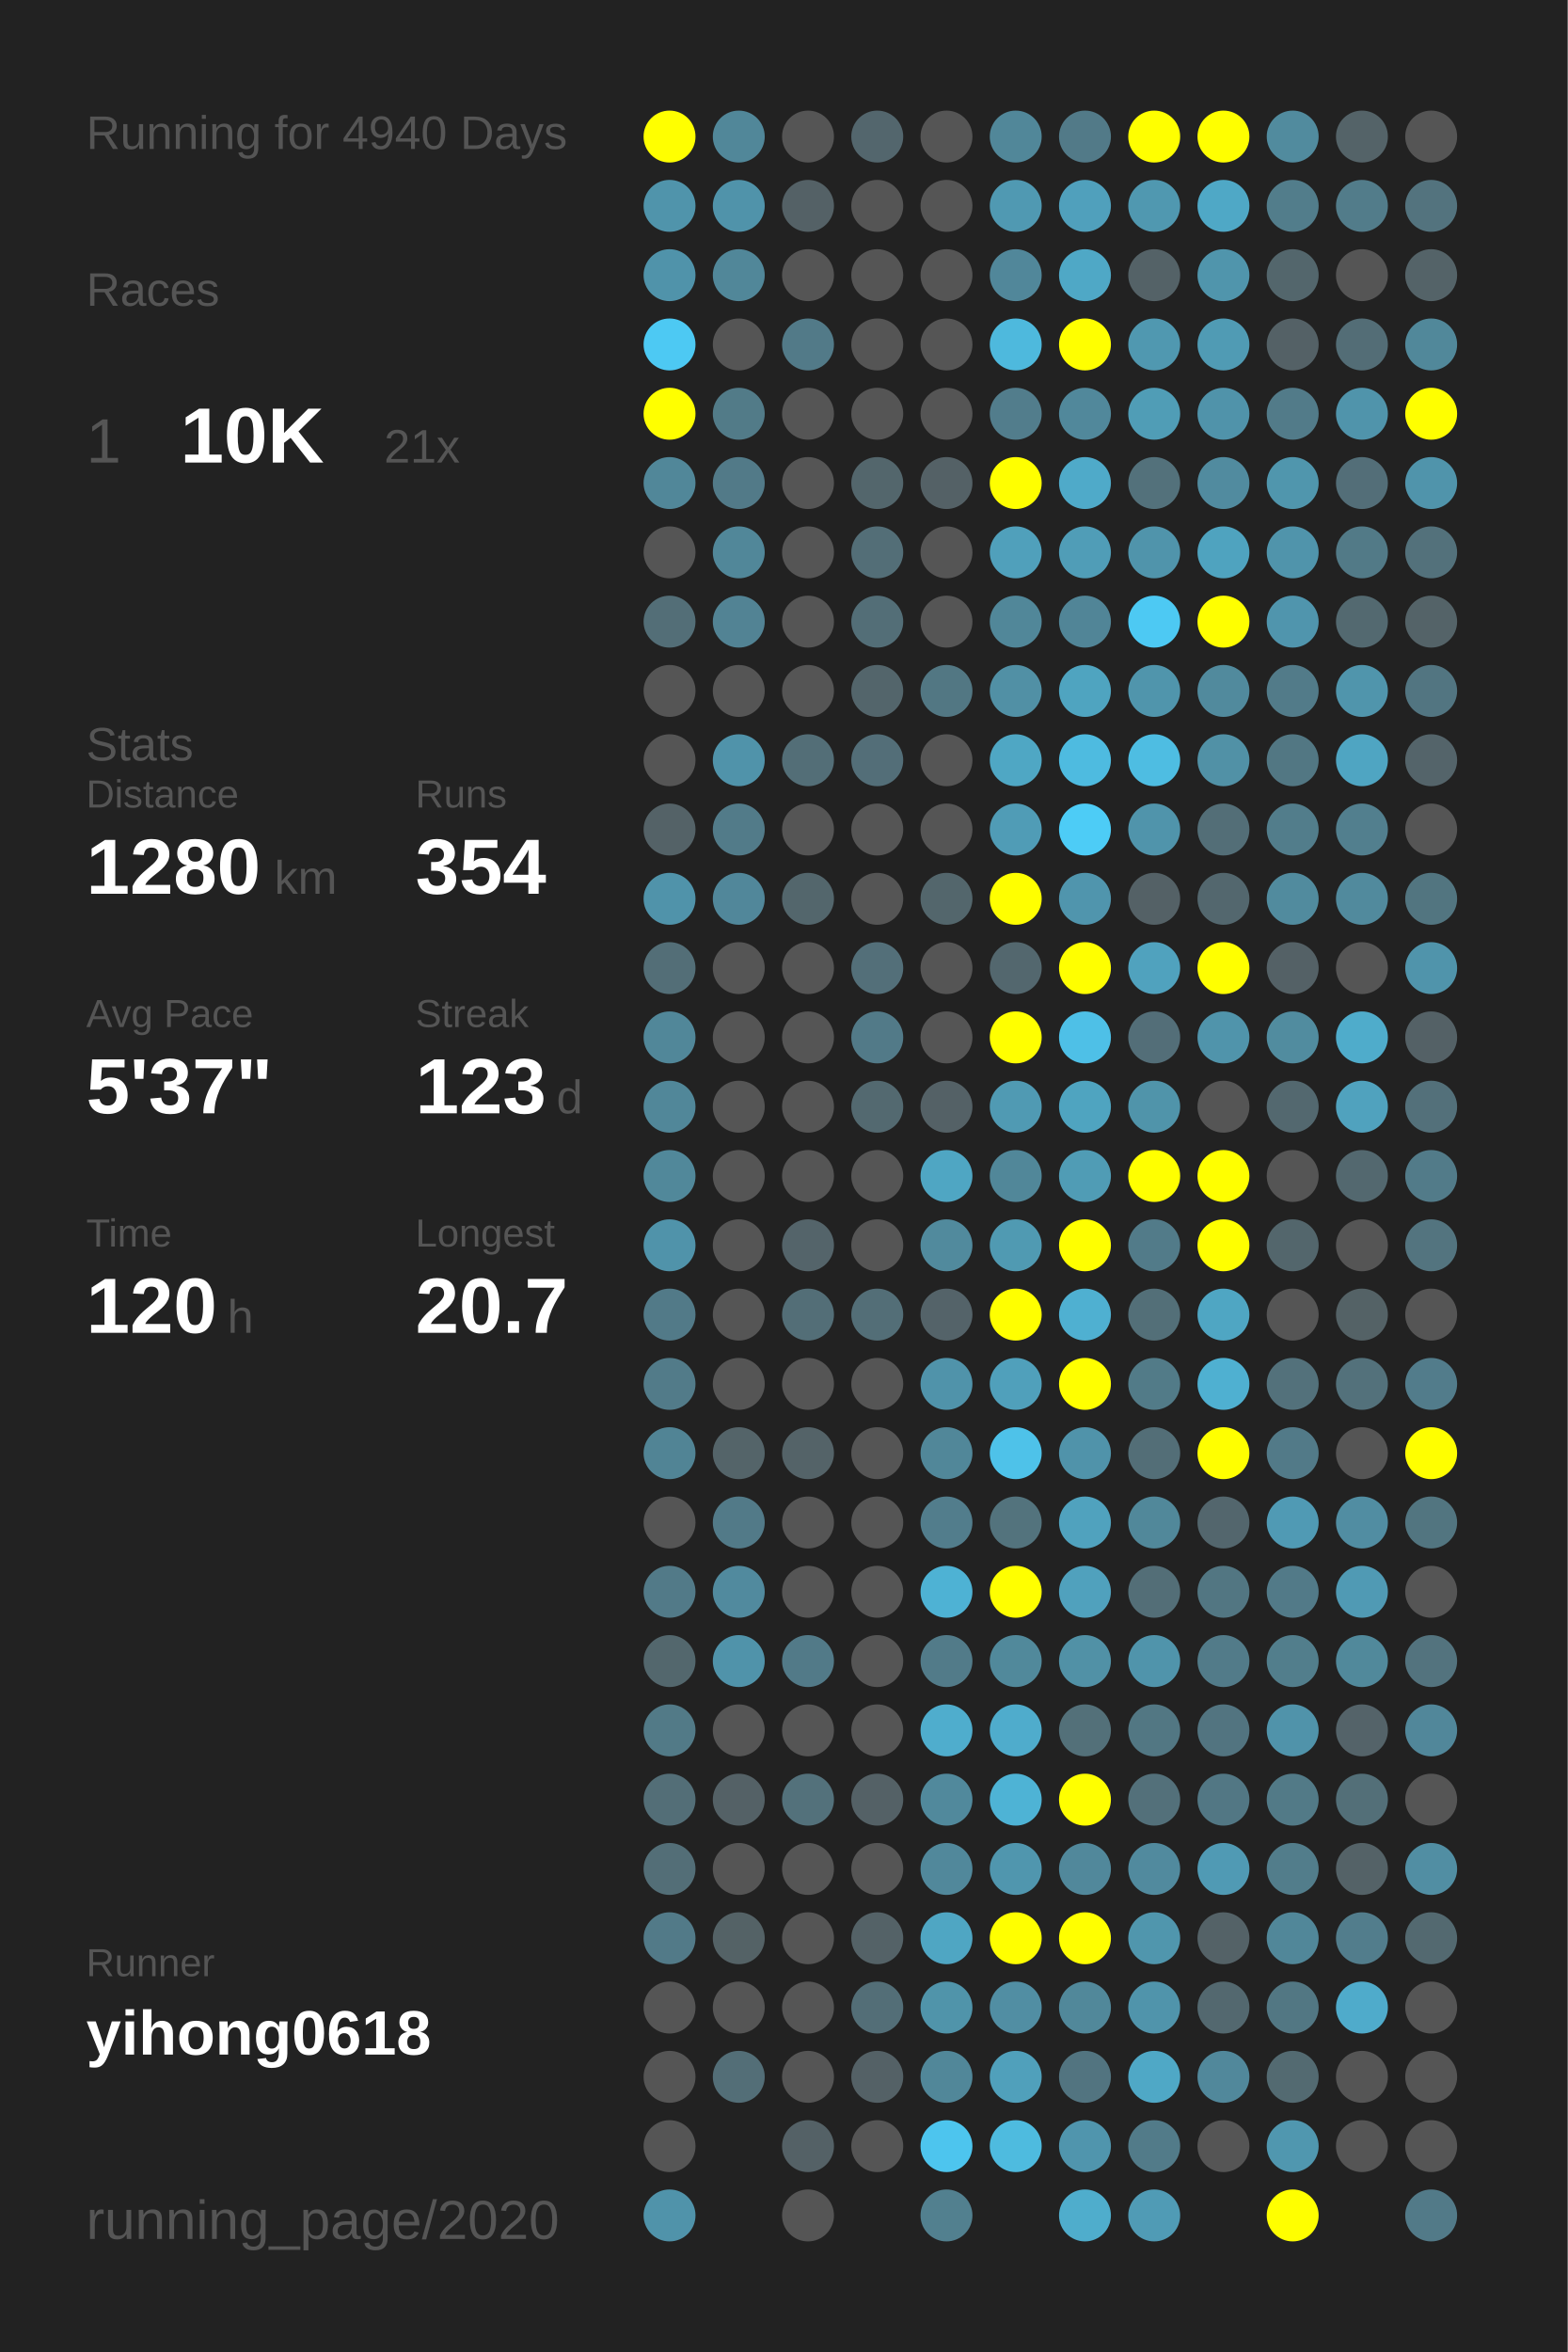
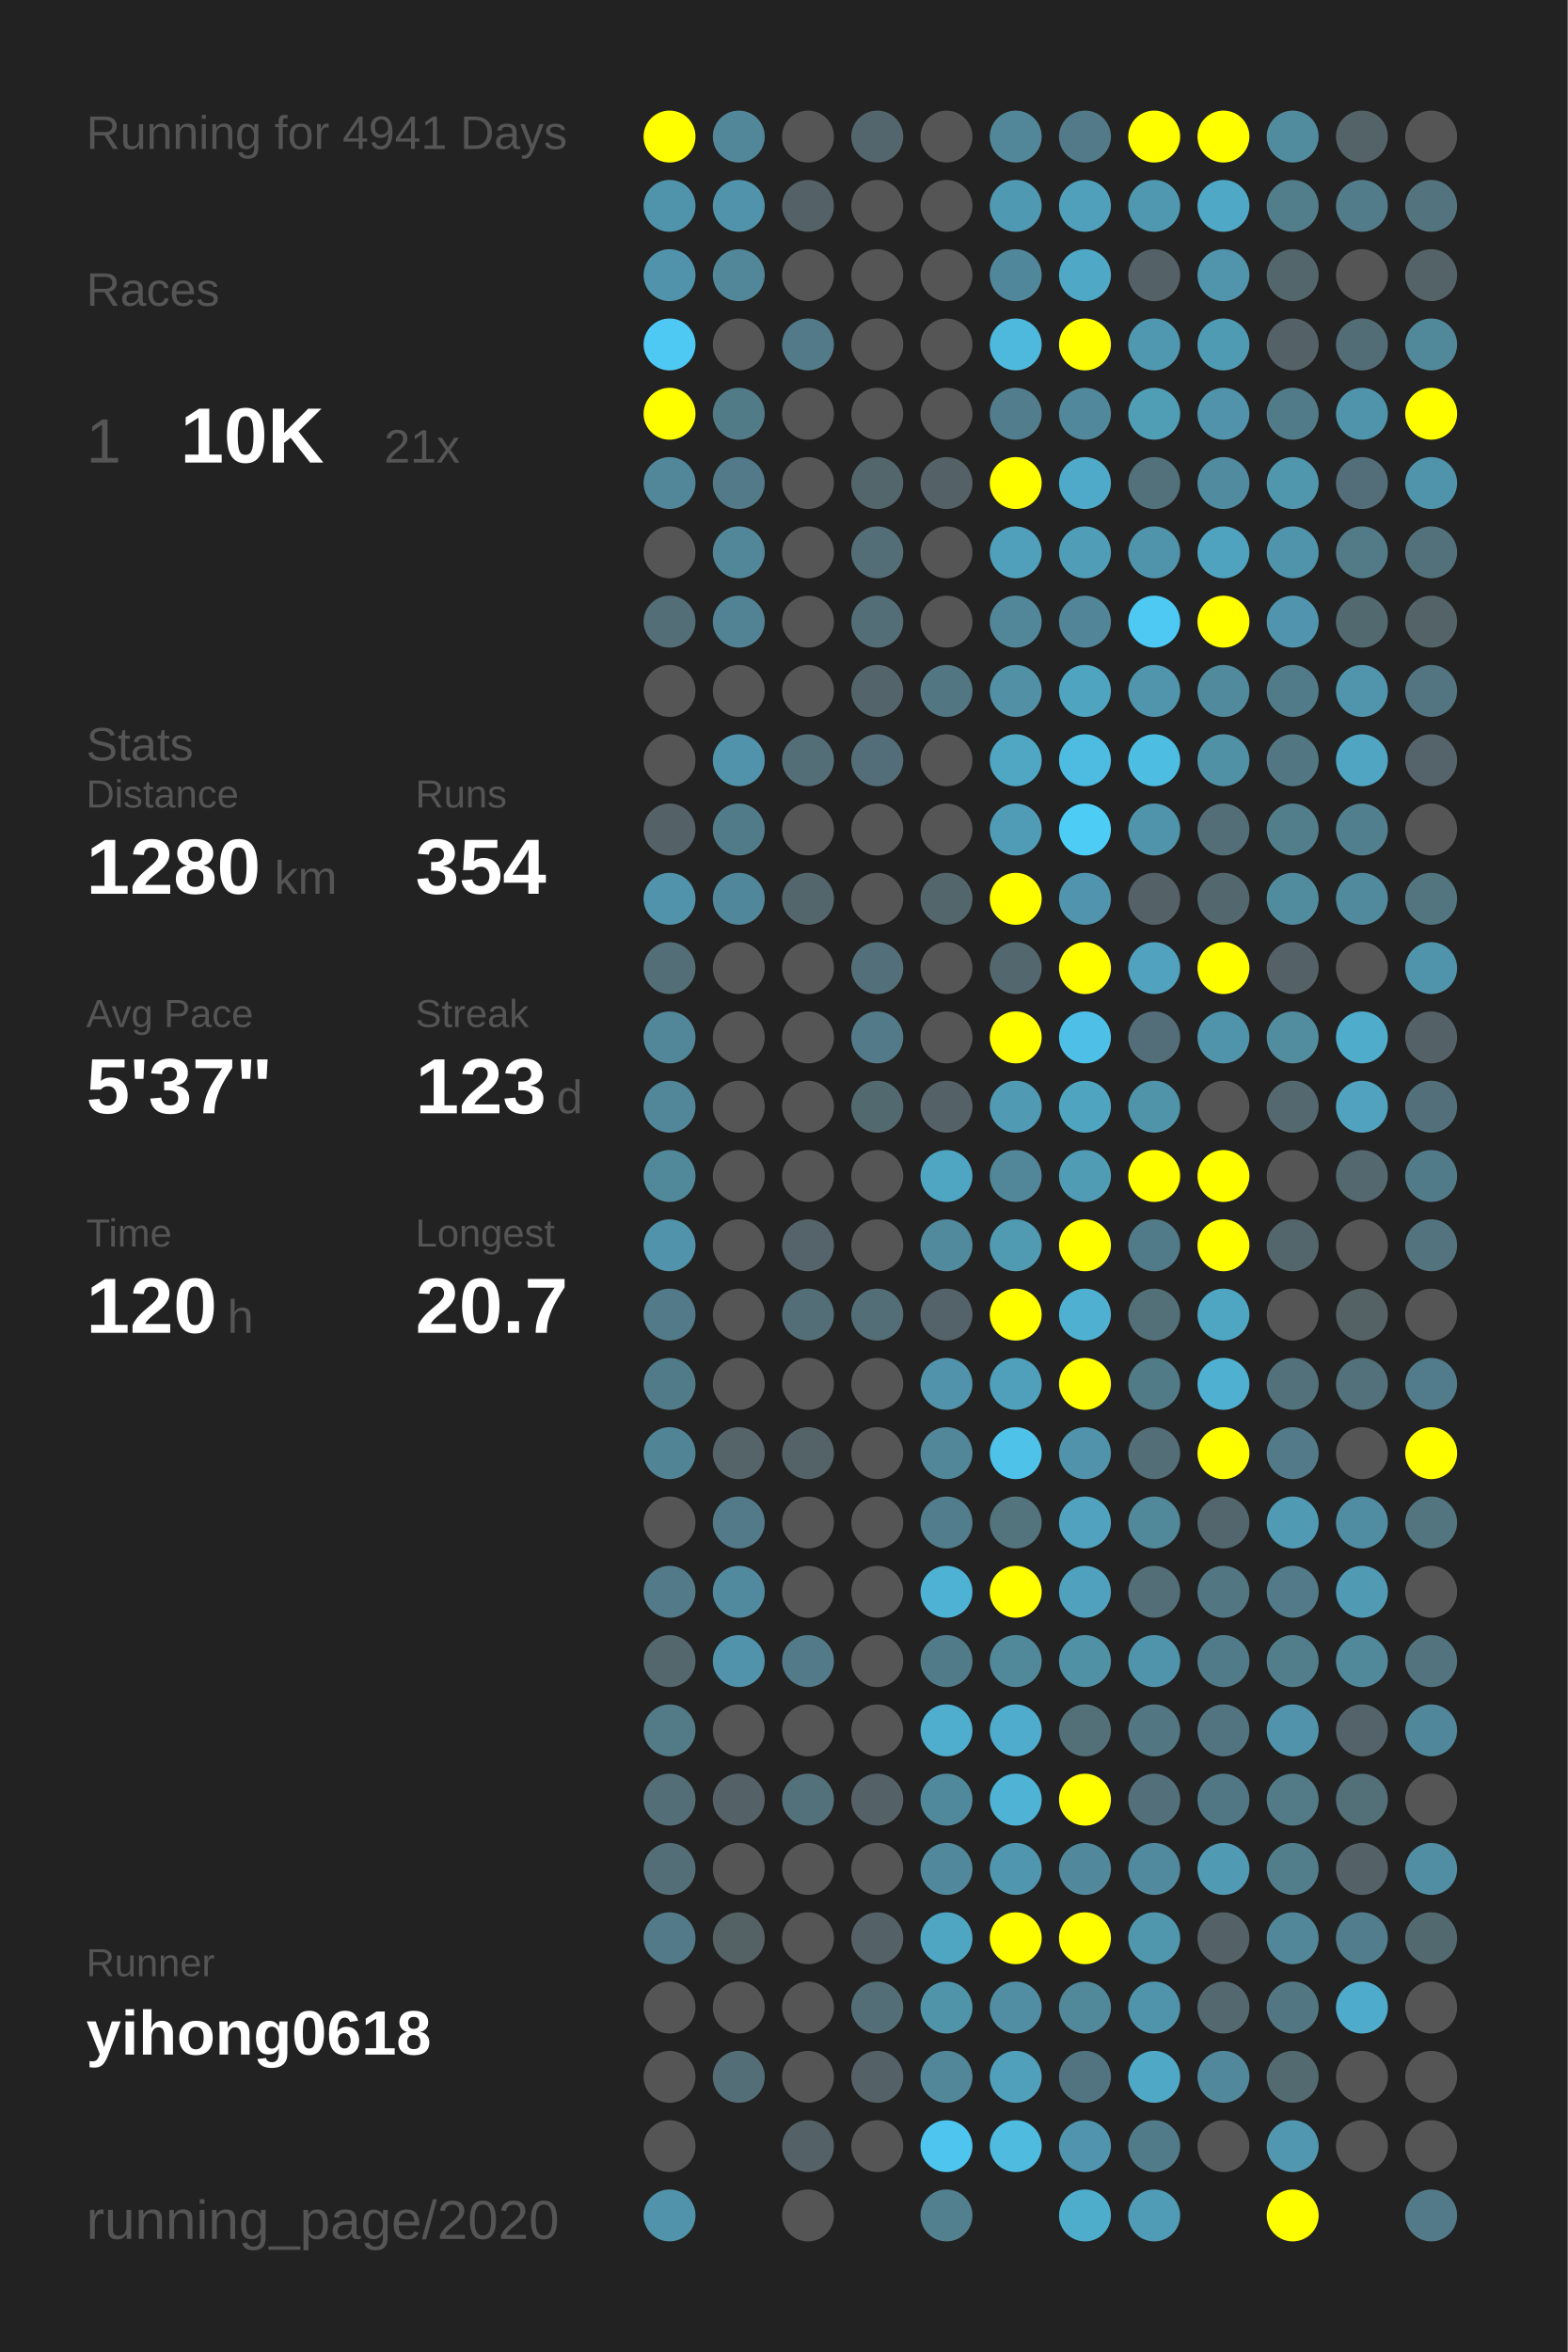
<svg xmlns="http://www.w3.org/2000/svg" baseProfile="full" height="300mm" version="1.1" viewBox="0,0,200,300" width="200mm">
  <defs />
  <rect fill="#222222" height="300" width="200" x="0" y="0" />
-   <text fill="#555555" style="font-size:6px; font-family:Arial;" x="11" y="19">Running for 4940 Days</text>
+   <text fill="#555555" style="font-size:6px; font-family:Arial;" x="11" y="19">Running for 4941 Days</text>
  <text fill="#555555" style="font-size:6px; font-family:Arial;" x="11" y="39">Races</text>
  <text fill="#555555" style="font-size:8px; font-family:Arial;" x="11" y="59">1</text>
  <text fill="#FFFFFF" style="font-size:10px; font-family:Arial; font-weight:bold;" x="23" y="59">10K</text>
  <text fill="#555555" style="font-size:6px; font-family:Arial;" x="49" y="59">21x</text>
  <text fill="#555555" style="font-size:6px; font-family:Arial;" x="11" y="97">Stats</text>
  <text fill="#555555" style="font-size:5px; font-family:Arial;" x="11" y="103">Distance</text>
  <text fill="#FFFFFF" style="font-size:10px; font-family:Arial; font-weight:bold;" x="11" y="114">1280</text>
  <text fill="#555555" style="font-size:6px; font-family:Arial;" x="35" y="114">km</text>
  <text fill="#555555" style="font-size:5px; font-family:Arial;" x="53" y="103">Runs</text>
  <text fill="#FFFFFF" style="font-size:10px; font-family:Arial; font-weight:bold;" x="53" y="114">354</text>
  <text fill="#555555" style="font-size:5px; font-family:Arial;" x="11" y="131">Avg Pace</text>
  <text fill="#FFFFFF" style="font-size:10px; font-family:Arial; font-weight:bold;" x="11" y="142">5'37"</text>
  <text fill="#555555" style="font-size:5px; font-family:Arial;" x="53" y="131">Streak</text>
  <text fill="#FFFFFF" style="font-size:10px; font-family:Arial; font-weight:bold;" x="53" y="142">123</text>
  <text fill="#555555" style="font-size:6px; font-family:Arial;" x="71" y="142">d</text>
  <text fill="#555555" style="font-size:5px; font-family:Arial;" x="11" y="159">Time</text>
  <text fill="#FFFFFF" style="font-size:10px; font-family:Arial; font-weight:bold;" x="11" y="170">120</text>
  <text fill="#555555" style="font-size:6px; font-family:Arial;" x="29" y="170">h</text>
  <text fill="#555555" style="font-size:5px; font-family:Arial;" x="53" y="159">Longest</text>
  <text fill="#FFFFFF" style="font-size:10px; font-family:Arial; font-weight:bold;" x="53" y="170">20.7</text>
  <text fill="#555555" style="font-size:5px; font-family:Arial;" x="11" y="252.065">Runner</text>
  <text fill="#FFFFFF" style="font-size:8px; font-family:Arial; font-weight:bold;" x="11" y="262.065">yihong0618</text>
  <text fill="#555555" style="font-size:7px; font-family:Arial;" x="11" y="285.581">running_page/2020</text>
  <circle cx="85.417" cy="17.419" fill="#FFFF00" r="3.312" />
  <circle cx="85.417" cy="26.258" fill="#5094ab" r="3.312" />
  <circle cx="85.417" cy="35.097" fill="#5093aa" r="3.312" />
  <circle cx="85.417" cy="43.935" fill="#4dc9f3" r="3.312" />
  <circle cx="85.417" cy="52.774" fill="#FFFF00" r="3.312" />
  <circle cx="85.417" cy="61.613" fill="#518799" r="3.312" />
  <circle cx="85.417" cy="70.452" fill="#555555" r="3.312" />
  <circle cx="85.417" cy="79.29" fill="#536e77" r="3.312" />
  <circle cx="85.417" cy="88.129" fill="#555555" r="3.312" />
  <circle cx="85.417" cy="96.968" fill="#555555" r="3.312" />
  <circle cx="85.417" cy="105.806" fill="#546267" r="3.312" />
  <circle cx="85.417" cy="114.645" fill="#5093aa" r="3.312" />
  <circle cx="85.417" cy="123.484" fill="#536e77" r="3.312" />
  <circle cx="85.417" cy="132.323" fill="#518799" r="3.312" />
  <circle cx="85.417" cy="141.161" fill="#518799" r="3.312" />
  <circle cx="85.417" cy="150" fill="#51889a" r="3.312" />
  <circle cx="85.417" cy="158.839" fill="#5093aa" r="3.312" />
  <circle cx="85.417" cy="167.677" fill="#527a88" r="3.312" />
  <circle cx="85.417" cy="176.516" fill="#527b89" r="3.312" />
  <circle cx="85.417" cy="185.355" fill="#518495" r="3.312" />
  <circle cx="85.417" cy="194.194" fill="#555555" r="3.312" />
  <circle cx="85.417" cy="203.032" fill="#527a88" r="3.312" />
  <circle cx="85.417" cy="211.871" fill="#53676d" r="3.312" />
  <circle cx="85.417" cy="220.71" fill="#527a87" r="3.312" />
  <circle cx="85.417" cy="229.548" fill="#536e77" r="3.312" />
  <circle cx="85.417" cy="238.387" fill="#536e77" r="3.312" />
  <circle cx="85.417" cy="247.226" fill="#527a88" r="3.312" />
  <circle cx="85.417" cy="256.065" fill="#555555" r="3.312" />
  <circle cx="85.417" cy="264.903" fill="#555555" r="3.312" />
  <circle cx="85.417" cy="273.742" fill="#555555" r="3.312" />
  <circle cx="85.417" cy="282.581" fill="#5093aa" r="3.312" />
  <circle cx="94.25" cy="17.419" fill="#518799" r="3.312" />
  <circle cx="94.25" cy="26.258" fill="#5093aa" r="3.312" />
  <circle cx="94.25" cy="35.097" fill="#518799" r="3.312" />
  <circle cx="94.25" cy="43.935" fill="#555555" r="3.312" />
  <circle cx="94.25" cy="52.774" fill="#527b88" r="3.312" />
  <circle cx="94.25" cy="61.613" fill="#527a88" r="3.312" />
  <circle cx="94.25" cy="70.452" fill="#518799" r="3.312" />
  <circle cx="94.25" cy="79.29" fill="#528394" r="3.312" />
  <circle cx="94.25" cy="88.129" fill="#555555" r="3.312" />
  <circle cx="94.25" cy="96.968" fill="#5093aa" r="3.312" />
  <circle cx="94.25" cy="105.806" fill="#527b89" r="3.312" />
  <circle cx="94.25" cy="114.645" fill="#51879a" r="3.312" />
  <circle cx="94.25" cy="123.484" fill="#555555" r="3.312" />
  <circle cx="94.25" cy="132.323" fill="#555555" r="3.312" />
  <circle cx="94.25" cy="141.161" fill="#555555" r="3.312" />
  <circle cx="94.25" cy="150" fill="#555555" r="3.312" />
  <circle cx="94.25" cy="158.839" fill="#555555" r="3.312" />
  <circle cx="94.25" cy="167.677" fill="#555555" r="3.312" />
  <circle cx="94.25" cy="176.516" fill="#555555" r="3.312" />
  <circle cx="94.25" cy="185.355" fill="#546469" r="3.312" />
  <circle cx="94.25" cy="194.194" fill="#527a88" r="3.312" />
  <circle cx="94.25" cy="203.032" fill="#518a9e" r="3.312" />
  <circle cx="94.25" cy="211.871" fill="#5093aa" r="3.312" />
  <circle cx="94.25" cy="220.71" fill="#555555" r="3.312" />
  <circle cx="94.25" cy="229.548" fill="#546166" r="3.312" />
  <circle cx="94.25" cy="238.387" fill="#555555" r="3.312" />
  <circle cx="94.25" cy="247.226" fill="#546266" r="3.312" />
  <circle cx="94.25" cy="256.065" fill="#555555" r="3.312" />
  <circle cx="94.25" cy="264.903" fill="#536e77" r="3.312" />
  <circle cx="103.083" cy="17.419" fill="#555555" r="3.312" />
  <circle cx="103.083" cy="26.258" fill="#546166" r="3.312" />
  <circle cx="103.083" cy="35.097" fill="#555555" r="3.312" />
  <circle cx="103.083" cy="43.935" fill="#527a88" r="3.312" />
  <circle cx="103.083" cy="52.774" fill="#555555" r="3.312" />
  <circle cx="103.083" cy="61.613" fill="#555555" r="3.312" />
  <circle cx="103.083" cy="70.452" fill="#555555" r="3.312" />
  <circle cx="103.083" cy="79.29" fill="#555555" r="3.312" />
  <circle cx="103.083" cy="88.129" fill="#555555" r="3.312" />
  <circle cx="103.083" cy="96.968" fill="#536e77" r="3.312" />
  <circle cx="103.083" cy="105.806" fill="#555555" r="3.312" />
  <circle cx="103.083" cy="114.645" fill="#53666c" r="3.312" />
  <circle cx="103.083" cy="123.484" fill="#555555" r="3.312" />
  <circle cx="103.083" cy="132.323" fill="#555555" r="3.312" />
  <circle cx="103.083" cy="141.161" fill="#555555" r="3.312" />
  <circle cx="103.083" cy="150" fill="#555555" r="3.312" />
  <circle cx="103.083" cy="158.839" fill="#54646a" r="3.312" />
  <circle cx="103.083" cy="167.677" fill="#536e77" r="3.312" />
  <circle cx="103.083" cy="176.516" fill="#555555" r="3.312" />
  <circle cx="103.083" cy="185.355" fill="#546368" r="3.312" />
  <circle cx="103.083" cy="194.194" fill="#555555" r="3.312" />
  <circle cx="103.083" cy="203.032" fill="#555555" r="3.312" />
  <circle cx="103.083" cy="211.871" fill="#527a88" r="3.312" />
  <circle cx="103.083" cy="220.71" fill="#555555" r="3.312" />
  <circle cx="103.083" cy="229.548" fill="#53717b" r="3.312" />
  <circle cx="103.083" cy="238.387" fill="#555555" r="3.312" />
  <circle cx="103.083" cy="247.226" fill="#555555" r="3.312" />
  <circle cx="103.083" cy="256.065" fill="#555555" r="3.312" />
  <circle cx="103.083" cy="264.903" fill="#555555" r="3.312" />
  <circle cx="103.083" cy="273.742" fill="#546166" r="3.312" />
  <circle cx="103.083" cy="282.581" fill="#555555" r="3.312" />
  <circle cx="111.917" cy="17.419" fill="#53666d" r="3.312" />
  <circle cx="111.917" cy="26.258" fill="#555555" r="3.312" />
  <circle cx="111.917" cy="35.097" fill="#555555" r="3.312" />
  <circle cx="111.917" cy="43.935" fill="#555555" r="3.312" />
  <circle cx="111.917" cy="52.774" fill="#555555" r="3.312" />
  <circle cx="111.917" cy="61.613" fill="#53666c" r="3.312" />
  <circle cx="111.917" cy="70.452" fill="#536e77" r="3.312" />
  <circle cx="111.917" cy="79.29" fill="#536e77" r="3.312" />
  <circle cx="111.917" cy="88.129" fill="#53656b" r="3.312" />
  <circle cx="111.917" cy="96.968" fill="#536e78" r="3.312" />
  <circle cx="111.917" cy="105.806" fill="#555555" r="3.312" />
  <circle cx="111.917" cy="114.645" fill="#555555" r="3.312" />
  <circle cx="111.917" cy="123.484" fill="#536f79" r="3.312" />
  <circle cx="111.917" cy="132.323" fill="#527a88" r="3.312" />
  <circle cx="111.917" cy="141.161" fill="#536970" r="3.312" />
  <circle cx="111.917" cy="150" fill="#555555" r="3.312" />
  <circle cx="111.917" cy="158.839" fill="#555555" r="3.312" />
  <circle cx="111.917" cy="167.677" fill="#536e77" r="3.312" />
  <circle cx="111.917" cy="176.516" fill="#555555" r="3.312" />
  <circle cx="111.917" cy="185.355" fill="#555555" r="3.312" />
  <circle cx="111.917" cy="194.194" fill="#555555" r="3.312" />
  <circle cx="111.917" cy="203.032" fill="#555555" r="3.312" />
  <circle cx="111.917" cy="211.871" fill="#555555" r="3.312" />
  <circle cx="111.917" cy="220.71" fill="#555555" r="3.312" />
  <circle cx="111.917" cy="229.548" fill="#546166" r="3.312" />
  <circle cx="111.917" cy="238.387" fill="#555555" r="3.312" />
  <circle cx="111.917" cy="247.226" fill="#546267" r="3.312" />
  <circle cx="111.917" cy="256.065" fill="#536e77" r="3.312" />
  <circle cx="111.917" cy="264.903" fill="#546166" r="3.312" />
  <circle cx="111.917" cy="273.742" fill="#555555" r="3.312" />
  <circle cx="120.75" cy="17.419" fill="#555555" r="3.312" />
  <circle cx="120.75" cy="26.258" fill="#555555" r="3.312" />
  <circle cx="120.75" cy="35.097" fill="#555555" r="3.312" />
  <circle cx="120.75" cy="43.935" fill="#555555" r="3.312" />
  <circle cx="120.75" cy="52.774" fill="#555555" r="3.312" />
  <circle cx="120.75" cy="61.613" fill="#546166" r="3.312" />
  <circle cx="120.75" cy="70.452" fill="#555555" r="3.312" />
  <circle cx="120.75" cy="79.29" fill="#555555" r="3.312" />
  <circle cx="120.75" cy="88.129" fill="#527783" r="3.312" />
  <circle cx="120.75" cy="96.968" fill="#555555" r="3.312" />
  <circle cx="120.75" cy="105.806" fill="#555555" r="3.312" />
  <circle cx="120.75" cy="114.645" fill="#53666c" r="3.312" />
  <circle cx="120.75" cy="123.484" fill="#555555" r="3.312" />
  <circle cx="120.75" cy="132.323" fill="#555555" r="3.312" />
  <circle cx="120.75" cy="141.161" fill="#546166" r="3.312" />
  <circle cx="120.75" cy="150" fill="#4fa6c3" r="3.312" />
  <circle cx="120.75" cy="158.839" fill="#518a9d" r="3.312" />
  <circle cx="120.75" cy="167.677" fill="#546369" r="3.312" />
  <circle cx="120.75" cy="176.516" fill="#5093aa" r="3.312" />
  <circle cx="120.75" cy="185.355" fill="#518799" r="3.312" />
  <circle cx="120.75" cy="194.194" fill="#527d8c" r="3.312" />
  <circle cx="120.75" cy="203.032" fill="#4eb2d4" r="3.312" />
  <circle cx="120.75" cy="211.871" fill="#527b89" r="3.312" />
  <circle cx="120.75" cy="220.71" fill="#4fadcd" r="3.312" />
  <circle cx="120.75" cy="229.548" fill="#51899c" r="3.312" />
  <circle cx="120.75" cy="238.387" fill="#51889b" r="3.312" />
  <circle cx="120.75" cy="247.226" fill="#4fa6c3" r="3.312" />
  <circle cx="120.75" cy="256.065" fill="#5094aa" r="3.312" />
  <circle cx="120.75" cy="264.903" fill="#518799" r="3.312" />
  <circle cx="120.75" cy="273.742" fill="#4dc5ee" r="3.312" />
  <circle cx="120.75" cy="282.581" fill="#52808f" r="3.312" />
  <circle cx="129.583" cy="17.419" fill="#518799" r="3.312" />
  <circle cx="129.583" cy="26.258" fill="#5099b2" r="3.312" />
  <circle cx="129.583" cy="35.097" fill="#51879a" r="3.312" />
  <circle cx="129.583" cy="43.935" fill="#4eb9dd" r="3.312" />
  <circle cx="129.583" cy="52.774" fill="#527d8c" r="3.312" />
  <circle cx="129.583" cy="61.613" fill="#FFFF00" r="3.312" />
  <circle cx="129.583" cy="70.452" fill="#50a0bb" r="3.312" />
  <circle cx="129.583" cy="79.29" fill="#518799" r="3.312" />
  <circle cx="129.583" cy="88.129" fill="#5190a5" r="3.312" />
  <circle cx="129.583" cy="96.968" fill="#4fa7c4" r="3.312" />
  <circle cx="129.583" cy="105.806" fill="#509cb6" r="3.312" />
  <circle cx="129.583" cy="114.645" fill="#FFFF00" r="3.312" />
  <circle cx="129.583" cy="123.484" fill="#53676e" r="3.312" />
  <circle cx="129.583" cy="132.323" fill="#FFFF00" r="3.312" />
  <circle cx="129.583" cy="141.161" fill="#509ab3" r="3.312" />
  <circle cx="129.583" cy="150" fill="#518799" r="3.312" />
  <circle cx="129.583" cy="158.839" fill="#509ab2" r="3.312" />
  <circle cx="129.583" cy="167.677" fill="#FFFF00" r="3.312" />
  <circle cx="129.583" cy="176.516" fill="#50a0bb" r="3.312" />
  <circle cx="129.583" cy="185.355" fill="#4ec2e9" r="3.312" />
  <circle cx="129.583" cy="194.194" fill="#53737d" r="3.312" />
  <circle cx="129.583" cy="203.032" fill="#FFFF00" r="3.312" />
  <circle cx="129.583" cy="211.871" fill="#51899b" r="3.312" />
  <circle cx="129.583" cy="220.71" fill="#4faccc" r="3.312" />
  <circle cx="129.583" cy="229.548" fill="#4eb3d5" r="3.312" />
  <circle cx="129.583" cy="238.387" fill="#5096ae" r="3.312" />
  <circle cx="129.583" cy="247.226" fill="#FFFF00" r="3.312" />
  <circle cx="129.583" cy="256.065" fill="#518ea3" r="3.312" />
  <circle cx="129.583" cy="264.903" fill="#50a0bb" r="3.312" />
  <circle cx="129.583" cy="273.742" fill="#4ebbdf" r="3.312" />
  <circle cx="138.417" cy="17.419" fill="#527a88" r="3.312" />
  <circle cx="138.417" cy="26.258" fill="#50a0bc" r="3.312" />
  <circle cx="138.417" cy="35.097" fill="#4fa8c6" r="3.312" />
  <circle cx="138.417" cy="43.935" fill="#FFFF00" r="3.312" />
  <circle cx="138.417" cy="52.774" fill="#51889b" r="3.312" />
  <circle cx="138.417" cy="61.613" fill="#4faac9" r="3.312" />
  <circle cx="138.417" cy="70.452" fill="#509db7" r="3.312" />
  <circle cx="138.417" cy="79.29" fill="#518597" r="3.312" />
  <circle cx="138.417" cy="88.129" fill="#4fa4c0" r="3.312" />
  <circle cx="138.417" cy="96.968" fill="#4ebbe0" r="3.312" />
  <circle cx="138.417" cy="105.806" fill="#4dccf6" r="3.312" />
  <circle cx="138.417" cy="114.645" fill="#5095ad" r="3.312" />
  <circle cx="138.417" cy="123.484" fill="#FFFF00" r="3.312" />
  <circle cx="138.417" cy="132.323" fill="#4ec0e7" r="3.312" />
  <circle cx="138.417" cy="141.161" fill="#4fa4c0" r="3.312" />
  <circle cx="138.417" cy="150" fill="#509cb5" r="3.312" />
  <circle cx="138.417" cy="158.839" fill="#FFFF00" r="3.312" />
  <circle cx="138.417" cy="167.677" fill="#4fb0d1" r="3.312" />
  <circle cx="138.417" cy="176.516" fill="#FFFF00" r="3.312" />
  <circle cx="138.417" cy="185.355" fill="#5093aa" r="3.312" />
  <circle cx="138.417" cy="194.194" fill="#50a2be" r="3.312" />
  <circle cx="138.417" cy="203.032" fill="#50a1bd" r="3.312" />
  <circle cx="138.417" cy="211.871" fill="#5191a6" r="3.312" />
  <circle cx="138.417" cy="220.71" fill="#537079" r="3.312" />
  <circle cx="138.417" cy="229.548" fill="#FFFF00" r="3.312" />
  <circle cx="138.417" cy="238.387" fill="#51889b" r="3.312" />
  <circle cx="138.417" cy="247.226" fill="#FFFF00" r="3.312" />
  <circle cx="138.417" cy="256.065" fill="#51889a" r="3.312" />
  <circle cx="138.417" cy="264.903" fill="#527480" r="3.312" />
  <circle cx="138.417" cy="273.742" fill="#5095ad" r="3.312" />
  <circle cx="138.417" cy="282.581" fill="#4fadcc" r="3.312" />
  <circle cx="147.25" cy="17.419" fill="#FFFF00" r="3.312" />
  <circle cx="147.25" cy="26.258" fill="#5098b0" r="3.312" />
  <circle cx="147.25" cy="35.097" fill="#546267" r="3.312" />
  <circle cx="147.25" cy="43.935" fill="#5098b0" r="3.312" />
  <circle cx="147.25" cy="52.774" fill="#509db6" r="3.312" />
  <circle cx="147.25" cy="61.613" fill="#53717b" r="3.312" />
  <circle cx="147.25" cy="70.452" fill="#5094ab" r="3.312" />
  <circle cx="147.25" cy="79.29" fill="#4dc9f3" r="3.312" />
  <circle cx="147.25" cy="88.129" fill="#5095ac" r="3.312" />
  <circle cx="147.25" cy="96.968" fill="#4ebde2" r="3.312" />
  <circle cx="147.25" cy="105.806" fill="#5094ab" r="3.312" />
  <circle cx="147.25" cy="114.645" fill="#546166" r="3.312" />
  <circle cx="147.25" cy="123.484" fill="#50a2be" r="3.312" />
  <circle cx="147.25" cy="132.323" fill="#536e78" r="3.312" />
  <circle cx="147.25" cy="141.161" fill="#5094aa" r="3.312" />
  <circle cx="147.25" cy="150" fill="#FFFF00" r="3.312" />
  <circle cx="147.25" cy="158.839" fill="#527b89" r="3.312" />
  <circle cx="147.25" cy="167.677" fill="#536f78" r="3.312" />
  <circle cx="147.25" cy="176.516" fill="#527b88" r="3.312" />
  <circle cx="147.25" cy="185.355" fill="#536e77" r="3.312" />
  <circle cx="147.25" cy="194.194" fill="#51889a" r="3.312" />
  <circle cx="147.25" cy="203.032" fill="#536e77" r="3.312" />
  <circle cx="147.25" cy="211.871" fill="#5094ab" r="3.312" />
  <circle cx="147.25" cy="220.71" fill="#527783" r="3.312" />
  <circle cx="147.25" cy="229.548" fill="#53707a" r="3.312" />
  <circle cx="147.25" cy="238.387" fill="#518a9e" r="3.312" />
  <circle cx="147.25" cy="247.226" fill="#5096ad" r="3.312" />
  <circle cx="147.25" cy="256.065" fill="#5094ab" r="3.312" />
  <circle cx="147.25" cy="264.903" fill="#4fa8c6" r="3.312" />
  <circle cx="147.25" cy="273.742" fill="#527b89" r="3.312" />
  <circle cx="147.25" cy="282.581" fill="#509bb5" r="3.312" />
  <circle cx="156.083" cy="17.419" fill="#FFFF00" r="3.312" />
  <circle cx="156.083" cy="26.258" fill="#4fa8c6" r="3.312" />
  <circle cx="156.083" cy="35.097" fill="#5095ac" r="3.312" />
  <circle cx="156.083" cy="43.935" fill="#509bb4" r="3.312" />
  <circle cx="156.083" cy="52.774" fill="#5093aa" r="3.312" />
  <circle cx="156.083" cy="61.613" fill="#518b9f" r="3.312" />
  <circle cx="156.083" cy="70.452" fill="#4fa3bf" r="3.312" />
  <circle cx="156.083" cy="79.29" fill="#FFFF00" r="3.312" />
  <circle cx="156.083" cy="88.129" fill="#518a9d" r="3.312" />
  <circle cx="156.083" cy="96.968" fill="#5191a6" r="3.312" />
  <circle cx="156.083" cy="105.806" fill="#536e77" r="3.312" />
  <circle cx="156.083" cy="114.645" fill="#53676e" r="3.312" />
  <circle cx="156.083" cy="123.484" fill="#FFFF00" r="3.312" />
  <circle cx="156.083" cy="132.323" fill="#5094ab" r="3.312" />
  <circle cx="156.083" cy="141.161" fill="#555555" r="3.312" />
  <circle cx="156.083" cy="150" fill="#FFFF00" r="3.312" />
  <circle cx="156.083" cy="158.839" fill="#FFFF00" r="3.312" />
  <circle cx="156.083" cy="167.677" fill="#4fa6c3" r="3.312" />
  <circle cx="156.083" cy="176.516" fill="#4fb0d1" r="3.312" />
  <circle cx="156.083" cy="185.355" fill="#FFFF00" r="3.312" />
  <circle cx="156.083" cy="194.194" fill="#53666d" r="3.312" />
  <circle cx="156.083" cy="203.032" fill="#527682" r="3.312" />
  <circle cx="156.083" cy="211.871" fill="#527b89" r="3.312" />
  <circle cx="156.083" cy="220.71" fill="#527480" r="3.312" />
  <circle cx="156.083" cy="229.548" fill="#527784" r="3.312" />
  <circle cx="156.083" cy="238.387" fill="#509ab4" r="3.312" />
  <circle cx="156.083" cy="247.226" fill="#546267" r="3.312" />
  <circle cx="156.083" cy="256.065" fill="#53686f" r="3.312" />
  <circle cx="156.083" cy="264.903" fill="#51889b" r="3.312" />
  <circle cx="156.083" cy="273.742" fill="#555555" r="3.312" />
  <circle cx="164.917" cy="17.419" fill="#518b9e" r="3.312" />
  <circle cx="164.917" cy="26.258" fill="#527d8b" r="3.312" />
  <circle cx="164.917" cy="35.097" fill="#53666c" r="3.312" />
  <circle cx="164.917" cy="43.935" fill="#546166" r="3.312" />
  <circle cx="164.917" cy="52.774" fill="#527b89" r="3.312" />
  <circle cx="164.917" cy="61.613" fill="#5096ad" r="3.312" />
  <circle cx="164.917" cy="70.452" fill="#5094ab" r="3.312" />
  <circle cx="164.917" cy="79.29" fill="#5095ad" r="3.312" />
  <circle cx="164.917" cy="88.129" fill="#527b89" r="3.312" />
  <circle cx="164.917" cy="96.968" fill="#527783" r="3.312" />
  <circle cx="164.917" cy="105.806" fill="#527d8b" r="3.312" />
  <circle cx="164.917" cy="114.645" fill="#518b9e" r="3.312" />
  <circle cx="164.917" cy="123.484" fill="#546166" r="3.312" />
  <circle cx="164.917" cy="132.323" fill="#518c9f" r="3.312" />
  <circle cx="164.917" cy="141.161" fill="#53686f" r="3.312" />
  <circle cx="164.917" cy="150" fill="#555555" r="3.312" />
  <circle cx="164.917" cy="158.839" fill="#53666c" r="3.312" />
  <circle cx="164.917" cy="167.677" fill="#555555" r="3.312" />
  <circle cx="164.917" cy="176.516" fill="#53717b" r="3.312" />
  <circle cx="164.917" cy="185.355" fill="#527a88" r="3.312" />
  <circle cx="164.917" cy="194.194" fill="#509ab4" r="3.312" />
  <circle cx="164.917" cy="203.032" fill="#527a88" r="3.312" />
  <circle cx="164.917" cy="211.871" fill="#527e8c" r="3.312" />
  <circle cx="164.917" cy="220.71" fill="#5093aa" r="3.312" />
  <circle cx="164.917" cy="229.548" fill="#527a87" r="3.312" />
  <circle cx="164.917" cy="238.387" fill="#527d8b" r="3.312" />
  <circle cx="164.917" cy="247.226" fill="#518799" r="3.312" />
  <circle cx="164.917" cy="256.065" fill="#527783" r="3.312" />
  <circle cx="164.917" cy="264.903" fill="#536a71" r="3.312" />
  <circle cx="164.917" cy="273.742" fill="#5097af" r="3.312" />
  <circle cx="164.917" cy="282.581" fill="#FFFF00" r="3.312" />
  <circle cx="173.75" cy="17.419" fill="#546368" r="3.312" />
  <circle cx="173.75" cy="26.258" fill="#527c8a" r="3.312" />
  <circle cx="173.75" cy="35.097" fill="#555555" r="3.312" />
  <circle cx="173.75" cy="43.935" fill="#536d76" r="3.312" />
  <circle cx="173.75" cy="52.774" fill="#5094ab" r="3.312" />
  <circle cx="173.75" cy="61.613" fill="#536e78" r="3.312" />
  <circle cx="173.75" cy="70.452" fill="#527a87" r="3.312" />
  <circle cx="173.75" cy="79.29" fill="#536970" r="3.312" />
  <circle cx="173.75" cy="88.129" fill="#5095ac" r="3.312" />
  <circle cx="173.75" cy="96.968" fill="#4fa5c2" r="3.312" />
  <circle cx="173.75" cy="105.806" fill="#527f8e" r="3.312" />
  <circle cx="173.75" cy="114.645" fill="#518a9d" r="3.312" />
  <circle cx="173.75" cy="123.484" fill="#555555" r="3.312" />
  <circle cx="173.75" cy="132.323" fill="#4faccb" r="3.312" />
  <circle cx="173.75" cy="141.161" fill="#50a2be" r="3.312" />
  <circle cx="173.75" cy="150" fill="#53686f" r="3.312" />
  <circle cx="173.75" cy="158.839" fill="#555555" r="3.312" />
  <circle cx="173.75" cy="167.677" fill="#546266" r="3.312" />
  <circle cx="173.75" cy="176.516" fill="#53717b" r="3.312" />
  <circle cx="173.75" cy="185.355" fill="#555555" r="3.312" />
  <circle cx="173.75" cy="194.194" fill="#518da2" r="3.312" />
  <circle cx="173.75" cy="203.032" fill="#509ab4" r="3.312" />
  <circle cx="173.75" cy="211.871" fill="#51899b" r="3.312" />
  <circle cx="173.75" cy="220.71" fill="#546369" r="3.312" />
  <circle cx="173.75" cy="229.548" fill="#536f78" r="3.312" />
  <circle cx="173.75" cy="238.387" fill="#546267" r="3.312" />
  <circle cx="173.75" cy="247.226" fill="#527d8c" r="3.312" />
  <circle cx="173.75" cy="256.065" fill="#4fabcb" r="3.312" />
  <circle cx="173.75" cy="264.903" fill="#555555" r="3.312" />
  <circle cx="173.75" cy="273.742" fill="#555555" r="3.312" />
  <circle cx="182.583" cy="17.419" fill="#555555" r="3.312" />
  <circle cx="182.583" cy="26.258" fill="#53737e" r="3.312" />
  <circle cx="182.583" cy="35.097" fill="#546368" r="3.312" />
  <circle cx="182.583" cy="43.935" fill="#51889a" r="3.312" />
  <circle cx="182.583" cy="52.774" fill="#FFFF00" r="3.312" />
  <circle cx="182.583" cy="61.613" fill="#5094ab" r="3.312" />
  <circle cx="182.583" cy="70.452" fill="#53717b" r="3.312" />
  <circle cx="182.583" cy="79.29" fill="#546368" r="3.312" />
  <circle cx="182.583" cy="88.129" fill="#527581" r="3.312" />
  <circle cx="182.583" cy="96.968" fill="#54646a" r="3.312" />
  <circle cx="182.583" cy="105.806" fill="#555555" r="3.312" />
  <circle cx="182.583" cy="114.645" fill="#527580" r="3.312" />
  <circle cx="182.583" cy="123.484" fill="#5094ab" r="3.312" />
  <circle cx="182.583" cy="132.323" fill="#546166" r="3.312" />
  <circle cx="182.583" cy="141.161" fill="#53707a" r="3.312" />
  <circle cx="182.583" cy="150" fill="#527b89" r="3.312" />
  <circle cx="182.583" cy="158.839" fill="#53747f" r="3.312" />
  <circle cx="182.583" cy="167.677" fill="#555555" r="3.312" />
  <circle cx="182.583" cy="176.516" fill="#527c8b" r="3.312" />
  <circle cx="182.583" cy="185.355" fill="#FFFF00" r="3.312" />
  <circle cx="182.583" cy="194.194" fill="#527580" r="3.312" />
  <circle cx="182.583" cy="203.032" fill="#555555" r="3.312" />
  <circle cx="182.583" cy="211.871" fill="#53737e" r="3.312" />
  <circle cx="182.583" cy="220.71" fill="#51879a" r="3.312" />
  <circle cx="182.583" cy="229.548" fill="#555555" r="3.312" />
  <circle cx="182.583" cy="238.387" fill="#518ea3" r="3.312" />
  <circle cx="182.583" cy="247.226" fill="#536970" r="3.312" />
  <circle cx="182.583" cy="256.065" fill="#555555" r="3.312" />
  <circle cx="182.583" cy="264.903" fill="#555555" r="3.312" />
  <circle cx="182.583" cy="273.742" fill="#555555" r="3.312" />
  <circle cx="182.583" cy="282.581" fill="#527a88" r="3.312" />
</svg>
